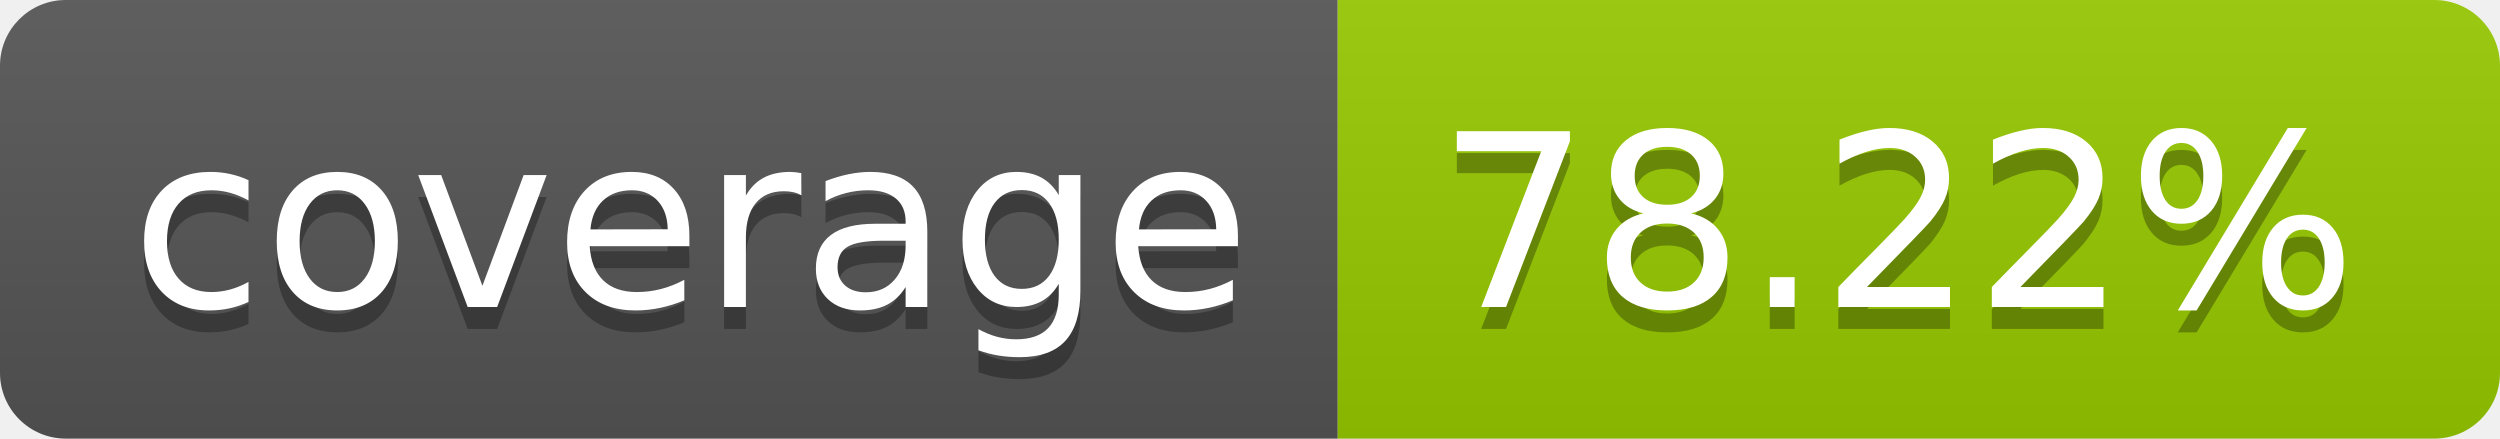
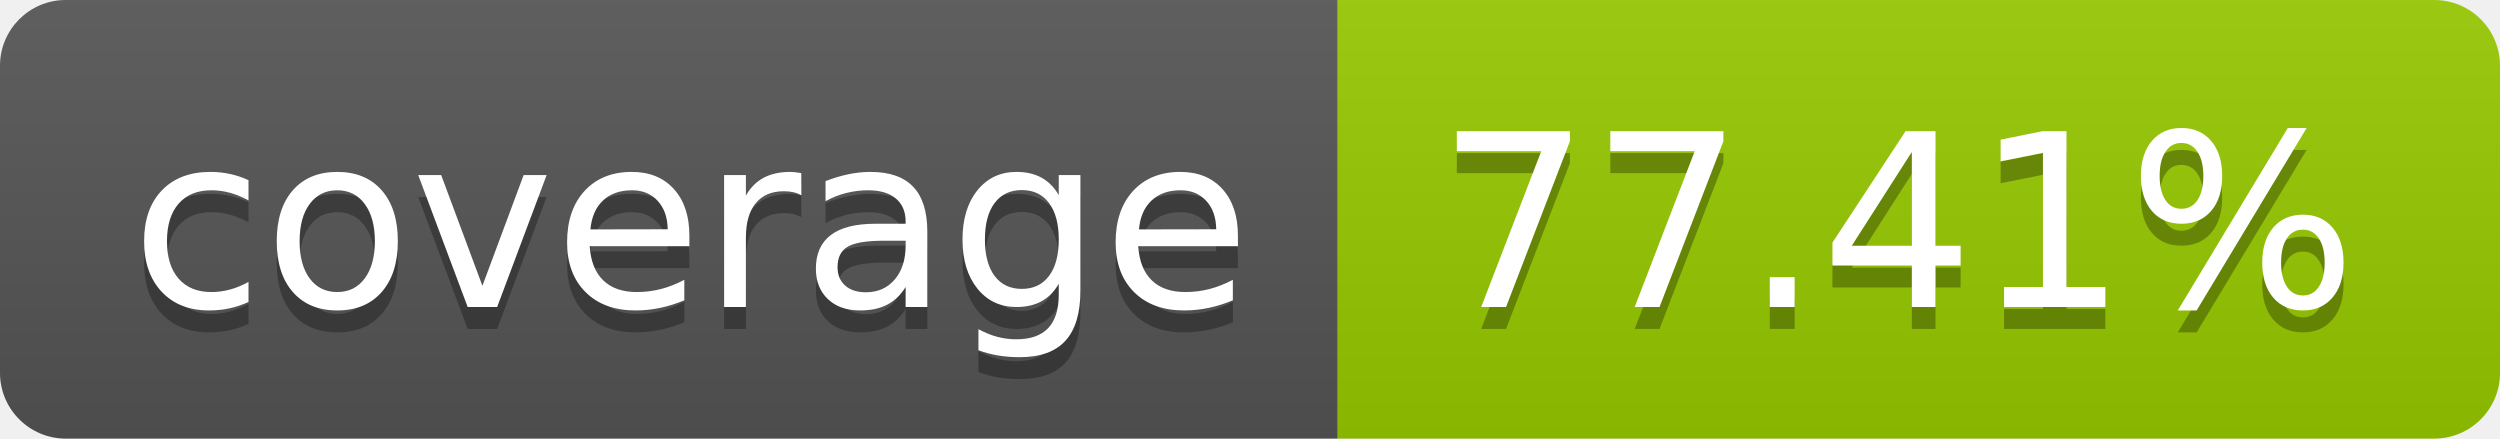
- <svg xmlns="http://www.w3.org/2000/svg" width="114" height="20" role="img" aria-label="coverage: 78.22%">
+ <svg xmlns="http://www.w3.org/2000/svg" width="114" height="20" role="img" aria-label="coverage: 77.41%">
  <linearGradient id="s" x2="0" y2="100%">
    <stop offset="0" stop-color="#bbb" stop-opacity=".1" />
    <stop offset="1" stop-opacity=".1" />
  </linearGradient>
  <clipPath id="r">
    <rect width="114" height="20" rx="3" fill="#fff" />
  </clipPath>
  <g clip-path="url(#r)">
    <rect width="61" height="20" fill="#555" />
    <rect x="61" width="53" height="20" fill="#97ca00" />
    <rect width="114" height="20" fill="url(#s)" />
  </g>
  <g fill="#fff" text-anchor="middle" font-family="Verdana,Geneva,DejaVu Sans,sans-serif" text-rendering="geometricPrecision" font-size="110">
    <text aria-hidden="true" x="315" y="150" fill="#010101" fill-opacity=".3" transform="scale(.1)" textLength="510">coverage</text>
    <text x="315" y="140" transform="scale(.1)" fill="#fff" textLength="510">coverage</text>
-     <text aria-hidden="true" x="865" y="150" fill="#010101" fill-opacity=".3" transform="scale(.1)" textLength="430">78.22%</text>
-     <text x="865" y="140" transform="scale(.1)" fill="#fff" textLength="430">78.22%</text>
+     <text aria-hidden="true" x="865" y="150" fill="#010101" fill-opacity=".3" transform="scale(.1)" textLength="430">77.41%</text>
+     <text x="865" y="140" transform="scale(.1)" fill="#fff" textLength="430">77.41%</text>
  </g>
</svg>
